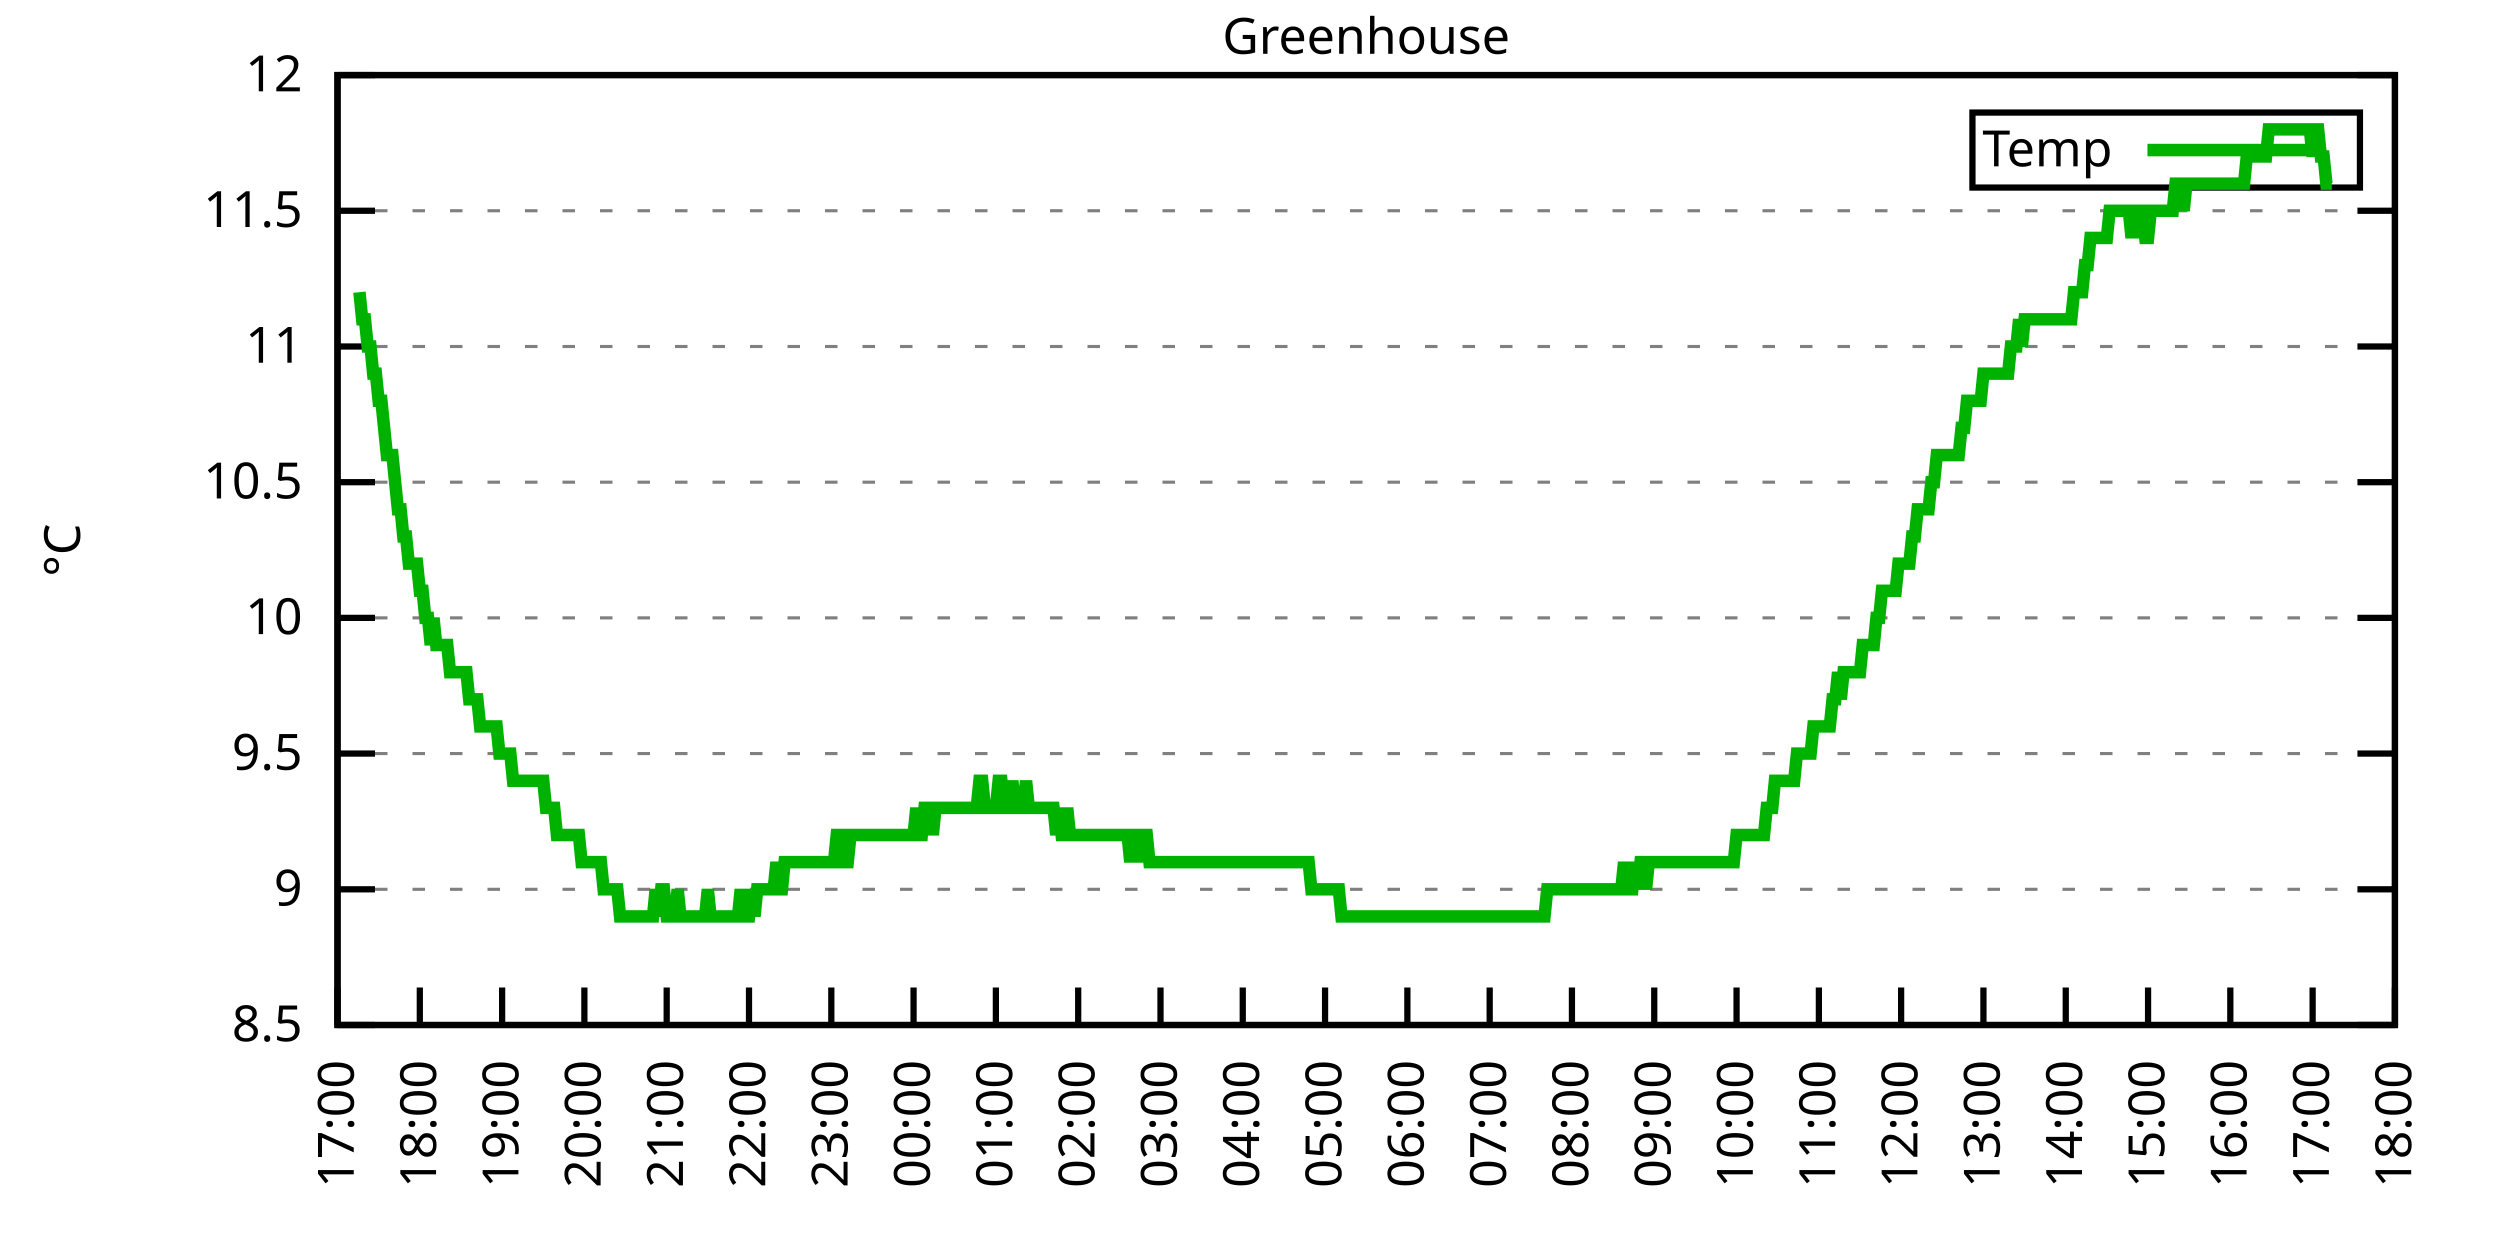
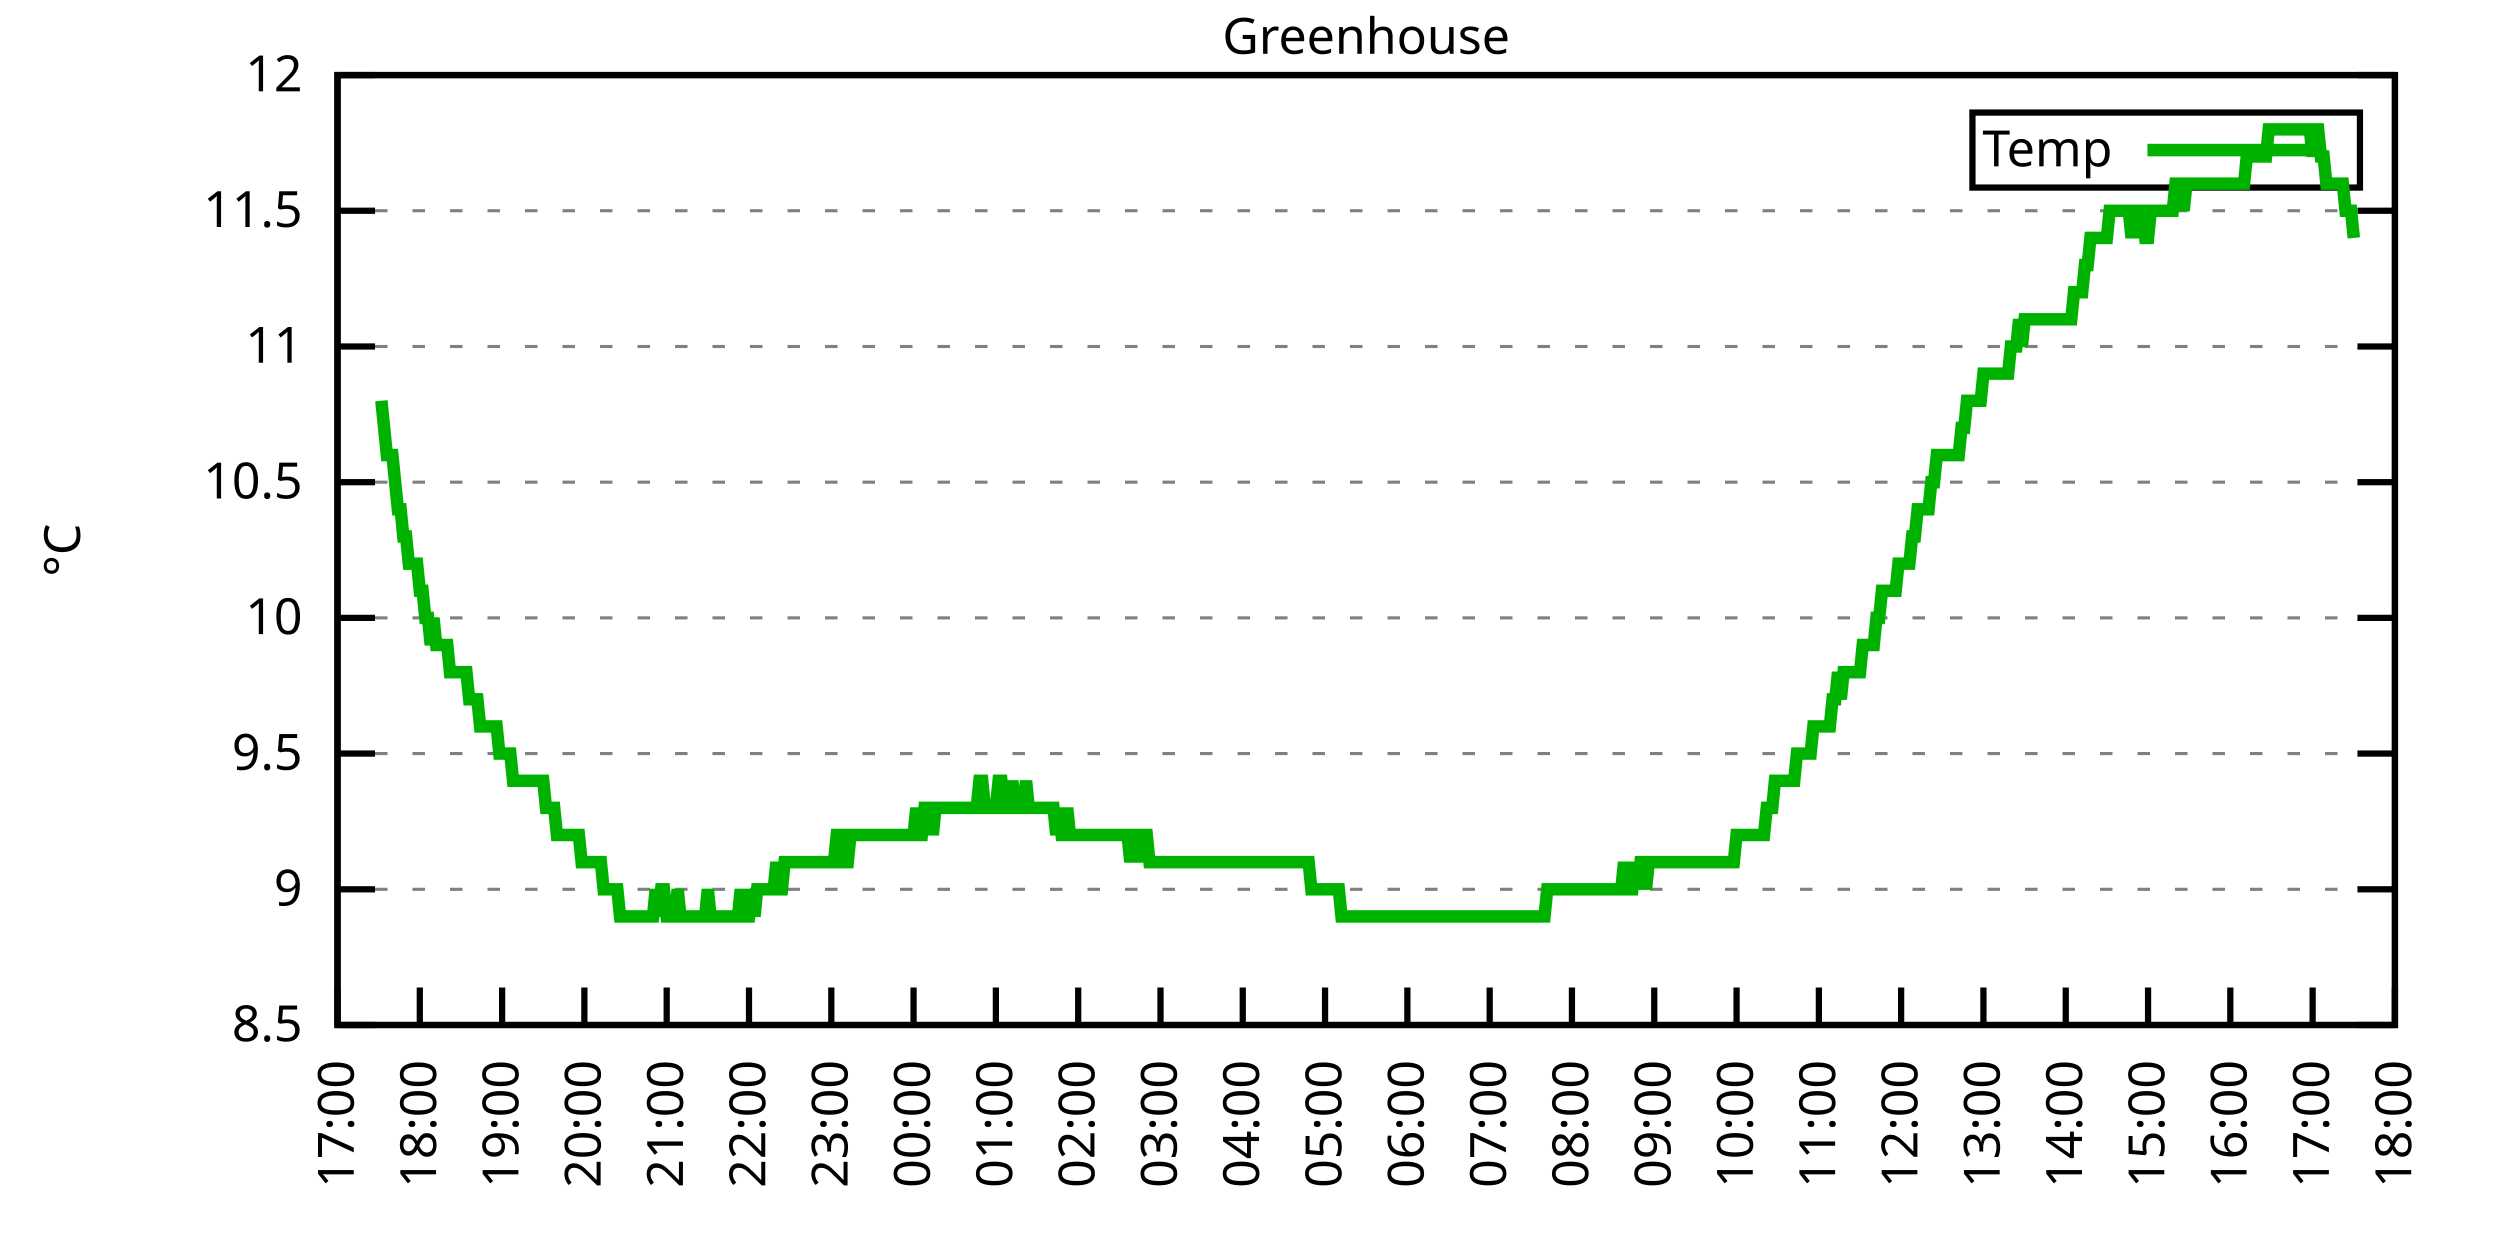
<svg xmlns="http://www.w3.org/2000/svg" xmlns:xlink="http://www.w3.org/1999/xlink" width="400" height="200" viewBox="0 0 400 200">
  <g id="gnuplot_canvas">
    <rect x="0" y="0" width="400" height="200" fill="none" />
    <defs>
      <circle id="gpDot" r="0.5" stroke-width="0.5" stroke="currentColor" />
      <path id="gpPt0" stroke-width="0.333" stroke="currentColor" d="M-1,0 h2 M0,-1 v2" />
      <path id="gpPt1" stroke-width="0.333" stroke="currentColor" d="M-1,-1 L1,1 M1,-1 L-1,1" />
      <path id="gpPt2" stroke-width="0.333" stroke="currentColor" d="M-1,0 L1,0 M0,-1 L0,1 M-1,-1 L1,1 M-1,1 L1,-1" />
      <rect id="gpPt3" stroke-width="0.333" stroke="currentColor" x="-1" y="-1" width="2" height="2" />
      <rect id="gpPt4" stroke-width="0.333" stroke="currentColor" fill="currentColor" x="-1" y="-1" width="2" height="2" />
      <circle id="gpPt5" stroke-width="0.333" stroke="currentColor" cx="0" cy="0" r="1" />
      <use xlink:href="#gpPt5" id="gpPt6" fill="currentColor" stroke="none" />
      <path id="gpPt7" stroke-width="0.333" stroke="currentColor" d="M0,-1.33 L-1.33,0.67 L1.33,0.67 z" />
      <use xlink:href="#gpPt7" id="gpPt8" fill="currentColor" stroke="none" />
      <use xlink:href="#gpPt7" id="gpPt9" stroke="currentColor" transform="rotate(180)" />
      <use xlink:href="#gpPt9" id="gpPt10" fill="currentColor" stroke="none" />
      <use xlink:href="#gpPt3" id="gpPt11" stroke="currentColor" transform="rotate(45)" />
      <use xlink:href="#gpPt11" id="gpPt12" fill="currentColor" stroke="none" />
      <path id="gpPt13" stroke-width="0.333" stroke="currentColor" d="M0,1.330 L1.265,0.411 L0.782,-1.067 L-0.782,-1.076 L-1.265,0.411 z" />
      <use xlink:href="#gpPt13" id="gpPt14" fill="currentColor" stroke="none" />
      <filter id="textbox" filterUnits="objectBoundingBox" x="0" y="0" height="1" width="1">
        <feFlood flood-color="white" flood-opacity="1" result="bgnd" />
        <feComposite in="SourceGraphic" in2="bgnd" operator="atop" />
      </filter>
      <filter id="greybox" filterUnits="objectBoundingBox" x="0" y="0" height="1" width="1">
        <feFlood flood-color="lightgrey" flood-opacity="1" result="grey" />
        <feComposite in="SourceGraphic" in2="grey" operator="atop" />
      </filter>
    </defs>
    <g fill="none" color="white" stroke="currentColor" stroke-width="1.00" stroke-linecap="butt" stroke-linejoin="miter">
</g>
    <g fill="none" color="black" stroke="currentColor" stroke-width="1.00" stroke-linecap="butt" stroke-linejoin="miter">
      <g stroke="none" shape-rendering="crispEdges">
        <polygon fill="rgb(255, 255, 255)" points="54.00,164.00 383.18,164.00 383.18,12.02 54.00,12.02 " />
      </g>
    </g>
    <g fill="none" color="black" stroke="currentColor" stroke-width="1.00" stroke-linecap="butt" stroke-linejoin="miter">
</g>
    <g fill="none" color="black" stroke="black" stroke-width="0.50" stroke-linecap="butt" stroke-linejoin="miter">
</g>
    <g fill="none" color="gray" stroke="currentColor" stroke-width="0.50" stroke-linecap="butt" stroke-linejoin="miter">
      <path stroke="gray" stroke-dasharray="2,4" class="gridline" d="M54.00,164.00 L383.19,164.00  " />
    </g>
    <g fill="none" color="gray" stroke="gray" stroke-width="1.00" stroke-linecap="butt" stroke-linejoin="miter">
</g>
    <g fill="none" color="black" stroke="currentColor" stroke-width="1.00" stroke-linecap="butt" stroke-linejoin="miter">
      <path stroke="black" d="M54.00,164.00 L60.00,164.00 M383.19,164.00 L377.19,164.00  " />
      <g transform="translate(48.40,166.60)" stroke="none" fill="black" font-family="Sans" font-size="8.00" text-anchor="end">
        <text>
          <tspan font-family="Sans"> 8.5</tspan>
        </text>
      </g>
    </g>
    <g fill="none" color="black" stroke="currentColor" stroke-width="1.00" stroke-linecap="butt" stroke-linejoin="miter">
</g>
    <g fill="none" color="black" stroke="black" stroke-width="0.50" stroke-linecap="butt" stroke-linejoin="miter">
</g>
    <g fill="none" color="gray" stroke="currentColor" stroke-width="0.50" stroke-linecap="butt" stroke-linejoin="miter">
      <path stroke="gray" stroke-dasharray="2,4" class="gridline" d="M54.00,142.29 L383.19,142.29  " />
    </g>
    <g fill="none" color="gray" stroke="gray" stroke-width="1.00" stroke-linecap="butt" stroke-linejoin="miter">
</g>
    <g fill="none" color="black" stroke="currentColor" stroke-width="1.00" stroke-linecap="butt" stroke-linejoin="miter">
      <path stroke="black" d="M54.00,142.29 L60.00,142.29 M383.19,142.29 L377.19,142.29  " />
      <g transform="translate(48.40,144.89)" stroke="none" fill="black" font-family="Sans" font-size="8.00" text-anchor="end">
        <text>
          <tspan font-family="Sans"> 9</tspan>
        </text>
      </g>
    </g>
    <g fill="none" color="black" stroke="currentColor" stroke-width="1.00" stroke-linecap="butt" stroke-linejoin="miter">
</g>
    <g fill="none" color="black" stroke="black" stroke-width="0.50" stroke-linecap="butt" stroke-linejoin="miter">
</g>
    <g fill="none" color="gray" stroke="currentColor" stroke-width="0.50" stroke-linecap="butt" stroke-linejoin="miter">
      <path stroke="gray" stroke-dasharray="2,4" class="gridline" d="M54.00,120.57 L383.19,120.57  " />
    </g>
    <g fill="none" color="gray" stroke="gray" stroke-width="1.00" stroke-linecap="butt" stroke-linejoin="miter">
</g>
    <g fill="none" color="black" stroke="currentColor" stroke-width="1.00" stroke-linecap="butt" stroke-linejoin="miter">
      <path stroke="black" d="M54.00,120.57 L60.00,120.57 M383.19,120.57 L377.19,120.57  " />
      <g transform="translate(48.40,123.17)" stroke="none" fill="black" font-family="Sans" font-size="8.00" text-anchor="end">
        <text>
          <tspan font-family="Sans"> 9.5</tspan>
        </text>
      </g>
    </g>
    <g fill="none" color="black" stroke="currentColor" stroke-width="1.00" stroke-linecap="butt" stroke-linejoin="miter">
</g>
    <g fill="none" color="black" stroke="black" stroke-width="0.50" stroke-linecap="butt" stroke-linejoin="miter">
</g>
    <g fill="none" color="gray" stroke="currentColor" stroke-width="0.50" stroke-linecap="butt" stroke-linejoin="miter">
      <path stroke="gray" stroke-dasharray="2,4" class="gridline" d="M54.00,98.86 L383.19,98.86  " />
    </g>
    <g fill="none" color="gray" stroke="gray" stroke-width="1.00" stroke-linecap="butt" stroke-linejoin="miter">
</g>
    <g fill="none" color="black" stroke="currentColor" stroke-width="1.00" stroke-linecap="butt" stroke-linejoin="miter">
      <path stroke="black" d="M54.00,98.86 L60.00,98.86 M383.19,98.86 L377.19,98.86  " />
      <g transform="translate(48.40,101.46)" stroke="none" fill="black" font-family="Sans" font-size="8.00" text-anchor="end">
        <text>
          <tspan font-family="Sans"> 10</tspan>
        </text>
      </g>
    </g>
    <g fill="none" color="black" stroke="currentColor" stroke-width="1.00" stroke-linecap="butt" stroke-linejoin="miter">
</g>
    <g fill="none" color="black" stroke="black" stroke-width="0.50" stroke-linecap="butt" stroke-linejoin="miter">
</g>
    <g fill="none" color="gray" stroke="currentColor" stroke-width="0.50" stroke-linecap="butt" stroke-linejoin="miter">
      <path stroke="gray" stroke-dasharray="2,4" class="gridline" d="M54.00,77.15 L383.19,77.15  " />
    </g>
    <g fill="none" color="gray" stroke="gray" stroke-width="1.00" stroke-linecap="butt" stroke-linejoin="miter">
</g>
    <g fill="none" color="black" stroke="currentColor" stroke-width="1.00" stroke-linecap="butt" stroke-linejoin="miter">
      <path stroke="black" d="M54.00,77.15 L60.00,77.15 M383.19,77.15 L377.19,77.15  " />
      <g transform="translate(48.40,79.75)" stroke="none" fill="black" font-family="Sans" font-size="8.00" text-anchor="end">
        <text>
          <tspan font-family="Sans"> 10.5</tspan>
        </text>
      </g>
    </g>
    <g fill="none" color="black" stroke="currentColor" stroke-width="1.00" stroke-linecap="butt" stroke-linejoin="miter">
</g>
    <g fill="none" color="black" stroke="black" stroke-width="0.50" stroke-linecap="butt" stroke-linejoin="miter">
</g>
    <g fill="none" color="gray" stroke="currentColor" stroke-width="0.50" stroke-linecap="butt" stroke-linejoin="miter">
      <path stroke="gray" stroke-dasharray="2,4" class="gridline" d="M54.00,55.44 L383.19,55.44  " />
    </g>
    <g fill="none" color="gray" stroke="gray" stroke-width="1.00" stroke-linecap="butt" stroke-linejoin="miter">
</g>
    <g fill="none" color="black" stroke="currentColor" stroke-width="1.00" stroke-linecap="butt" stroke-linejoin="miter">
      <path stroke="black" d="M54.00,55.44 L60.00,55.44 M383.19,55.44 L377.19,55.44  " />
      <g transform="translate(48.40,58.04)" stroke="none" fill="black" font-family="Sans" font-size="8.00" text-anchor="end">
        <text>
          <tspan font-family="Sans"> 11</tspan>
        </text>
      </g>
    </g>
    <g fill="none" color="black" stroke="currentColor" stroke-width="1.00" stroke-linecap="butt" stroke-linejoin="miter">
</g>
    <g fill="none" color="black" stroke="black" stroke-width="0.50" stroke-linecap="butt" stroke-linejoin="miter">
</g>
    <g fill="none" color="gray" stroke="currentColor" stroke-width="0.50" stroke-linecap="butt" stroke-linejoin="miter">
      <path stroke="gray" stroke-dasharray="2,4" class="gridline" d="M54.00,33.72 L383.19,33.72  " />
    </g>
    <g fill="none" color="gray" stroke="gray" stroke-width="1.00" stroke-linecap="butt" stroke-linejoin="miter">
</g>
    <g fill="none" color="black" stroke="currentColor" stroke-width="1.00" stroke-linecap="butt" stroke-linejoin="miter">
      <path stroke="black" d="M54.00,33.72 L60.00,33.72 M383.19,33.72 L377.19,33.72  " />
      <g transform="translate(48.40,36.32)" stroke="none" fill="black" font-family="Sans" font-size="8.00" text-anchor="end">
        <text>
          <tspan font-family="Sans"> 11.5</tspan>
        </text>
      </g>
    </g>
    <g fill="none" color="black" stroke="currentColor" stroke-width="1.00" stroke-linecap="butt" stroke-linejoin="miter">
</g>
    <g fill="none" color="black" stroke="black" stroke-width="0.50" stroke-linecap="butt" stroke-linejoin="miter">
</g>
    <g fill="none" color="gray" stroke="currentColor" stroke-width="0.50" stroke-linecap="butt" stroke-linejoin="miter">
      <path stroke="gray" stroke-dasharray="2,4" class="gridline" d="M54.00,12.01 L383.19,12.01  " />
    </g>
    <g fill="none" color="gray" stroke="gray" stroke-width="1.00" stroke-linecap="butt" stroke-linejoin="miter">
</g>
    <g fill="none" color="black" stroke="currentColor" stroke-width="1.00" stroke-linecap="butt" stroke-linejoin="miter">
      <path stroke="black" d="M54.00,12.01 L60.00,12.01 M383.19,12.01 L377.19,12.01  " />
      <g transform="translate(48.40,14.61)" stroke="none" fill="black" font-family="Sans" font-size="8.00" text-anchor="end">
        <text>
          <tspan font-family="Sans"> 12</tspan>
        </text>
      </g>
    </g>
    <g fill="none" color="black" stroke="currentColor" stroke-width="1.00" stroke-linecap="butt" stroke-linejoin="miter">
      <path stroke="black" d="M54.00,164.00 L54.00,158.00  " />
      <g transform="translate(56.60,169.60) rotate(270.00)" stroke="none" fill="black" font-family="Sans" font-size="8.00" text-anchor="end">
        <text>
          <tspan font-family="Sans">17:00</tspan>
        </text>
      </g>
    </g>
    <g fill="none" color="black" stroke="currentColor" stroke-width="1.00" stroke-linecap="butt" stroke-linejoin="miter">
      <path stroke="black" d="M67.17,164.00 L67.17,158.00  " />
      <g transform="translate(69.77,169.60) rotate(270.00)" stroke="none" fill="black" font-family="Sans" font-size="8.00" text-anchor="end">
        <text>
          <tspan font-family="Sans">18:00</tspan>
        </text>
      </g>
    </g>
    <g fill="none" color="black" stroke="currentColor" stroke-width="1.00" stroke-linecap="butt" stroke-linejoin="miter">
      <path stroke="black" d="M80.34,164.00 L80.34,158.00  " />
      <g transform="translate(82.94,169.60) rotate(270.00)" stroke="none" fill="black" font-family="Sans" font-size="8.00" text-anchor="end">
        <text>
          <tspan font-family="Sans">19:00</tspan>
        </text>
      </g>
    </g>
    <g fill="none" color="black" stroke="currentColor" stroke-width="1.00" stroke-linecap="butt" stroke-linejoin="miter">
      <path stroke="black" d="M93.50,164.00 L93.50,158.00  " />
      <g transform="translate(96.10,169.60) rotate(270.00)" stroke="none" fill="black" font-family="Sans" font-size="8.00" text-anchor="end">
        <text>
          <tspan font-family="Sans">20:00</tspan>
        </text>
      </g>
    </g>
    <g fill="none" color="black" stroke="currentColor" stroke-width="1.00" stroke-linecap="butt" stroke-linejoin="miter">
      <path stroke="black" d="M106.67,164.00 L106.67,158.00  " />
      <g transform="translate(109.27,169.60) rotate(270.00)" stroke="none" fill="black" font-family="Sans" font-size="8.00" text-anchor="end">
        <text>
          <tspan font-family="Sans">21:00</tspan>
        </text>
      </g>
    </g>
    <g fill="none" color="black" stroke="currentColor" stroke-width="1.00" stroke-linecap="butt" stroke-linejoin="miter">
      <path stroke="black" d="M119.84,164.00 L119.84,158.00  " />
      <g transform="translate(122.44,169.60) rotate(270.00)" stroke="none" fill="black" font-family="Sans" font-size="8.00" text-anchor="end">
        <text>
          <tspan font-family="Sans">22:00</tspan>
        </text>
      </g>
    </g>
    <g fill="none" color="black" stroke="currentColor" stroke-width="1.00" stroke-linecap="butt" stroke-linejoin="miter">
      <path stroke="black" d="M133.01,164.00 L133.01,158.00  " />
      <g transform="translate(135.61,169.60) rotate(270.00)" stroke="none" fill="black" font-family="Sans" font-size="8.00" text-anchor="end">
        <text>
          <tspan font-family="Sans">23:00</tspan>
        </text>
      </g>
    </g>
    <g fill="none" color="black" stroke="currentColor" stroke-width="1.00" stroke-linecap="butt" stroke-linejoin="miter">
      <path stroke="black" d="M146.17,164.00 L146.17,158.00  " />
      <g transform="translate(148.77,169.60) rotate(270.00)" stroke="none" fill="black" font-family="Sans" font-size="8.00" text-anchor="end">
        <text>
          <tspan font-family="Sans">00:00</tspan>
        </text>
      </g>
    </g>
    <g fill="none" color="black" stroke="currentColor" stroke-width="1.00" stroke-linecap="butt" stroke-linejoin="miter">
      <path stroke="black" d="M159.34,164.00 L159.34,158.00  " />
      <g transform="translate(161.94,169.60) rotate(270.00)" stroke="none" fill="black" font-family="Sans" font-size="8.00" text-anchor="end">
        <text>
          <tspan font-family="Sans">01:00</tspan>
        </text>
      </g>
    </g>
    <g fill="none" color="black" stroke="currentColor" stroke-width="1.00" stroke-linecap="butt" stroke-linejoin="miter">
      <path stroke="black" d="M172.51,164.00 L172.51,158.00  " />
      <g transform="translate(175.11,169.60) rotate(270.00)" stroke="none" fill="black" font-family="Sans" font-size="8.00" text-anchor="end">
        <text>
          <tspan font-family="Sans">02:00</tspan>
        </text>
      </g>
    </g>
    <g fill="none" color="black" stroke="currentColor" stroke-width="1.00" stroke-linecap="butt" stroke-linejoin="miter">
      <path stroke="black" d="M185.68,164.00 L185.68,158.00  " />
      <g transform="translate(188.28,169.60) rotate(270.00)" stroke="none" fill="black" font-family="Sans" font-size="8.00" text-anchor="end">
        <text>
          <tspan font-family="Sans">03:00</tspan>
        </text>
      </g>
    </g>
    <g fill="none" color="black" stroke="currentColor" stroke-width="1.00" stroke-linecap="butt" stroke-linejoin="miter">
      <path stroke="black" d="M198.84,164.00 L198.84,158.00  " />
      <g transform="translate(201.44,169.60) rotate(270.00)" stroke="none" fill="black" font-family="Sans" font-size="8.00" text-anchor="end">
        <text>
          <tspan font-family="Sans">04:00</tspan>
        </text>
      </g>
    </g>
    <g fill="none" color="black" stroke="currentColor" stroke-width="1.00" stroke-linecap="butt" stroke-linejoin="miter">
      <path stroke="black" d="M212.01,164.00 L212.01,158.00  " />
      <g transform="translate(214.61,169.60) rotate(270.00)" stroke="none" fill="black" font-family="Sans" font-size="8.00" text-anchor="end">
        <text>
          <tspan font-family="Sans">05:00</tspan>
        </text>
      </g>
    </g>
    <g fill="none" color="black" stroke="currentColor" stroke-width="1.00" stroke-linecap="butt" stroke-linejoin="miter">
      <path stroke="black" d="M225.18,164.00 L225.18,158.00  " />
      <g transform="translate(227.78,169.60) rotate(270.00)" stroke="none" fill="black" font-family="Sans" font-size="8.00" text-anchor="end">
        <text>
          <tspan font-family="Sans">06:00</tspan>
        </text>
      </g>
    </g>
    <g fill="none" color="black" stroke="currentColor" stroke-width="1.00" stroke-linecap="butt" stroke-linejoin="miter">
      <path stroke="black" d="M238.35,164.00 L238.35,158.00  " />
      <g transform="translate(240.95,169.60) rotate(270.00)" stroke="none" fill="black" font-family="Sans" font-size="8.00" text-anchor="end">
        <text>
          <tspan font-family="Sans">07:00</tspan>
        </text>
      </g>
    </g>
    <g fill="none" color="black" stroke="currentColor" stroke-width="1.00" stroke-linecap="butt" stroke-linejoin="miter">
      <path stroke="black" d="M251.51,164.00 L251.51,158.00  " />
      <g transform="translate(254.11,169.60) rotate(270.00)" stroke="none" fill="black" font-family="Sans" font-size="8.00" text-anchor="end">
        <text>
          <tspan font-family="Sans">08:00</tspan>
        </text>
      </g>
    </g>
    <g fill="none" color="black" stroke="currentColor" stroke-width="1.00" stroke-linecap="butt" stroke-linejoin="miter">
      <path stroke="black" d="M264.68,164.00 L264.68,158.00  " />
      <g transform="translate(267.28,169.60) rotate(270.00)" stroke="none" fill="black" font-family="Sans" font-size="8.00" text-anchor="end">
        <text>
          <tspan font-family="Sans">09:00</tspan>
        </text>
      </g>
    </g>
    <g fill="none" color="black" stroke="currentColor" stroke-width="1.00" stroke-linecap="butt" stroke-linejoin="miter">
      <path stroke="black" d="M277.85,164.00 L277.85,158.00  " />
      <g transform="translate(280.45,169.60) rotate(270.00)" stroke="none" fill="black" font-family="Sans" font-size="8.00" text-anchor="end">
        <text>
          <tspan font-family="Sans">10:00</tspan>
        </text>
      </g>
    </g>
    <g fill="none" color="black" stroke="currentColor" stroke-width="1.00" stroke-linecap="butt" stroke-linejoin="miter">
      <path stroke="black" d="M291.02,164.00 L291.02,158.00  " />
      <g transform="translate(293.62,169.60) rotate(270.00)" stroke="none" fill="black" font-family="Sans" font-size="8.00" text-anchor="end">
        <text>
          <tspan font-family="Sans">11:00</tspan>
        </text>
      </g>
    </g>
    <g fill="none" color="black" stroke="currentColor" stroke-width="1.00" stroke-linecap="butt" stroke-linejoin="miter">
      <path stroke="black" d="M304.18,164.00 L304.18,158.00  " />
      <g transform="translate(306.78,169.60) rotate(270.00)" stroke="none" fill="black" font-family="Sans" font-size="8.00" text-anchor="end">
        <text>
          <tspan font-family="Sans">12:00</tspan>
        </text>
      </g>
    </g>
    <g fill="none" color="black" stroke="currentColor" stroke-width="1.00" stroke-linecap="butt" stroke-linejoin="miter">
      <path stroke="black" d="M317.35,164.00 L317.35,158.00  " />
      <g transform="translate(319.95,169.60) rotate(270.00)" stroke="none" fill="black" font-family="Sans" font-size="8.00" text-anchor="end">
        <text>
          <tspan font-family="Sans">13:00</tspan>
        </text>
      </g>
    </g>
    <g fill="none" color="black" stroke="currentColor" stroke-width="1.00" stroke-linecap="butt" stroke-linejoin="miter">
      <path stroke="black" d="M330.52,164.00 L330.52,158.00  " />
      <g transform="translate(333.12,169.60) rotate(270.00)" stroke="none" fill="black" font-family="Sans" font-size="8.00" text-anchor="end">
        <text>
          <tspan font-family="Sans">14:00</tspan>
        </text>
      </g>
    </g>
    <g fill="none" color="black" stroke="currentColor" stroke-width="1.00" stroke-linecap="butt" stroke-linejoin="miter">
      <path stroke="black" d="M343.69,164.00 L343.69,158.00  " />
      <g transform="translate(346.29,169.60) rotate(270.00)" stroke="none" fill="black" font-family="Sans" font-size="8.00" text-anchor="end">
        <text>
          <tspan font-family="Sans">15:00</tspan>
        </text>
      </g>
    </g>
    <g fill="none" color="black" stroke="currentColor" stroke-width="1.00" stroke-linecap="butt" stroke-linejoin="miter">
      <path stroke="black" d="M356.85,164.00 L356.85,158.00  " />
      <g transform="translate(359.45,169.60) rotate(270.00)" stroke="none" fill="black" font-family="Sans" font-size="8.00" text-anchor="end">
        <text>
          <tspan font-family="Sans">16:00</tspan>
        </text>
      </g>
    </g>
    <g fill="none" color="black" stroke="currentColor" stroke-width="1.00" stroke-linecap="butt" stroke-linejoin="miter">
      <path stroke="black" d="M370.02,164.00 L370.02,158.00  " />
      <g transform="translate(372.62,169.60) rotate(270.00)" stroke="none" fill="black" font-family="Sans" font-size="8.00" text-anchor="end">
        <text>
          <tspan font-family="Sans">17:00</tspan>
        </text>
      </g>
    </g>
    <g fill="none" color="black" stroke="currentColor" stroke-width="1.00" stroke-linecap="butt" stroke-linejoin="miter">
      <path stroke="black" d="M383.19,164.00 L383.19,158.00  " />
      <g transform="translate(385.79,169.60) rotate(270.00)" stroke="none" fill="black" font-family="Sans" font-size="8.00" text-anchor="end">
        <text>
          <tspan font-family="Sans">18:00</tspan>
        </text>
      </g>
    </g>
    <g fill="none" color="black" stroke="currentColor" stroke-width="1.00" stroke-linecap="butt" stroke-linejoin="miter">
</g>
    <g fill="none" color="black" stroke="currentColor" stroke-width="1.00" stroke-linecap="butt" stroke-linejoin="miter">
      <path stroke="black" d="M54.00,12.01 L54.00,164.00 L383.19,164.00 L383.19,12.01 L54.00,12.01 Z  " />
    </g>
    <g fill="none" color="black" stroke="currentColor" stroke-width="1.00" stroke-linecap="butt" stroke-linejoin="miter">
</g>
    <g fill="none" color="black" stroke="currentColor" stroke-width="1.00" stroke-linecap="butt" stroke-linejoin="miter">
      <path stroke="black" d="M315.59,30.01 L315.59,18.01 L377.59,18.01 L377.59,30.01 L315.59,30.01 Z  " />
    </g>
    <g id="Greenhouse_plot_1">
      <g fill="none" color="white" stroke="black" stroke-width="2.00" stroke-linecap="butt" stroke-linejoin="miter">
</g>
      <g fill="none" color="black" stroke="currentColor" stroke-width="2.00" stroke-linecap="butt" stroke-linejoin="miter">
        <g transform="translate(337.99,26.61)" stroke="none" fill="black" font-family="Sans" font-size="8.00" text-anchor="end">
          <text>
            <tspan font-family="Sans">Temp</tspan>
          </text>
        </g>
      </g>
      <g fill="none" color="black" stroke="currentColor" stroke-width="2.00" stroke-linecap="butt" stroke-linejoin="miter">
-         <path stroke="rgb(  0, 178,   0)" d="M343.59,24.01 L371.99,24.01 M57.51,46.75 L57.95,51.09 L58.39,51.09 L58.83,55.44 L59.27,55.44 L59.71,59.78   L60.14,59.78 L60.58,64.12 L61.02,64.12 L61.46,68.46 L61.90,72.81 L62.34,72.81 L62.78,72.81 L63.22,77.15   L63.66,81.49 L64.10,81.49 L64.53,85.83 L64.97,85.83 L65.41,90.18 L65.85,90.18 L66.29,90.18 L66.73,90.18   L67.17,94.52 L67.61,94.52 L68.05,98.86 L68.48,98.86 L68.92,103.20 L69.36,98.86 L69.80,103.20 L70.24,103.20   L70.68,103.20 L71.12,103.20 L71.56,103.20 L72.00,107.55 L72.43,107.55 L72.87,107.55 L73.31,107.55 L73.75,107.55   L74.19,107.55 L74.63,107.55 L75.07,111.89 L75.51,111.89 L75.95,111.89 L76.38,111.89 L76.82,116.23 L77.26,116.23   L77.70,116.23 L78.14,116.23 L78.58,116.23 L79.02,116.23 L79.46,116.23 L79.90,120.57 L80.34,120.57 L80.77,120.57   L81.21,120.57 L81.65,120.57 L82.09,124.92 L82.53,124.92 L82.97,124.92 L83.41,124.92 L83.85,124.92 L84.29,124.92   L84.72,124.92 L85.16,124.92 L85.60,124.92 L86.04,124.92 L86.48,124.92 L86.92,124.92 L87.36,129.26 L87.80,129.26   L88.24,129.26 L88.67,129.26 L89.11,133.60 L89.55,133.60 L89.99,133.60 L90.43,133.60 L90.87,133.60 L91.31,133.60   L91.75,133.60 L92.19,133.60 L92.62,133.60 L93.06,137.94 L93.50,137.94 L93.94,137.94 L94.38,137.94 L94.82,137.94   L95.26,137.94 L95.70,137.94 L96.14,137.94 L96.58,142.29 L97.01,142.29 L97.45,142.29 L97.89,142.29 L98.33,142.29   L98.77,142.29 L99.21,146.63 L99.65,146.63 L100.09,146.63 L100.53,146.63 L100.96,146.63 L101.40,146.63 L101.84,146.63   L102.28,146.63 L102.72,146.63 L103.16,146.63 L103.60,146.63 L104.04,146.63 L104.48,146.63 L104.91,142.29 L105.35,146.63   L105.79,142.29 L106.23,142.29 L106.67,146.63 L107.11,146.63 L107.55,146.63 L107.99,146.63 L108.43,142.29 L108.87,146.63   L109.30,146.63 L109.74,146.63 L110.18,146.63 L110.62,146.63 L111.06,146.63 L111.50,146.63 L111.94,146.63 L112.38,146.63   L112.82,146.63 L113.25,142.29 L113.69,146.63 L114.13,146.63 L114.57,146.63 L115.01,146.63 L115.45,146.63 L115.89,146.63   L116.33,146.63 L116.77,146.63 L117.20,146.63 L117.64,146.63 L118.08,146.63 L118.52,142.29 L118.96,146.63 L119.40,146.63   L119.84,146.63 L120.28,142.29 L120.72,146.63 L121.15,142.29 L121.59,142.29 L122.03,142.29 L122.47,142.29 L122.91,142.29   L123.35,142.29 L123.79,142.29 L124.23,137.94 L124.67,142.29 L125.11,142.29 L125.54,137.94 L125.98,137.94 L126.42,137.94   L126.86,137.94 L127.30,137.94 L127.74,137.94 L128.18,137.94 L128.62,137.94 L129.06,137.94 L129.49,137.94 L129.93,137.94   L130.37,137.94 L130.81,137.94 L131.25,137.94 L131.69,137.94 L132.13,137.94 L132.57,137.94 L133.01,137.94 L133.44,137.94   L133.88,133.60 L134.32,133.60 L134.76,137.94 L135.20,137.94 L135.64,137.94 L136.08,133.60 L136.52,133.60 L136.96,133.60   L137.39,133.60 L137.83,133.60 L138.27,133.60 L138.71,133.60 L139.15,133.60 L139.59,133.60 L140.03,133.60 L140.47,133.60   L140.91,133.60 L141.35,133.60 L141.78,133.60 L142.22,133.60 L142.66,133.60 L143.10,133.60 L143.54,133.60 L143.98,133.60   L144.42,133.60 L144.86,133.60 L145.30,133.60 L145.73,133.60 L146.17,133.60 L146.61,129.26 L147.05,133.60 L147.49,133.60   L147.93,129.26 L148.37,129.26 L148.81,129.26 L149.25,133.60 L149.68,129.26 L150.12,129.26 L150.56,129.26 L151.00,129.26   L151.44,129.26 L151.88,129.26 L152.32,129.26 L152.76,129.26 L153.20,129.26 L153.63,129.26 L154.07,129.26 L154.51,129.26   L154.95,129.26 L155.39,129.26 L155.83,129.26 L156.27,129.26 L156.71,124.92 L157.15,124.92 L157.59,129.26 L158.02,129.26   L158.46,129.26 L158.90,129.26 L159.34,129.26 L159.78,124.92 L160.22,124.92 L160.66,129.26 L161.10,129.26 L161.54,129.26   L161.97,124.92 L162.41,129.26 L162.85,129.26 L163.29,129.26 L163.73,129.26 L164.17,124.92 L164.61,129.26 L165.05,129.26   L165.49,129.26 L165.92,129.26 L166.36,129.26 L166.80,129.26 L167.24,129.26 L167.68,129.26 L168.12,129.26 L168.56,129.26   L169.00,133.60 L169.44,129.26 L169.87,133.60 L170.31,133.60 L170.75,129.26 L171.19,133.60 L171.63,133.60 L172.07,133.60   L172.51,133.60 L172.95,133.60 L173.39,133.60 L173.83,133.60 L174.26,133.60 L174.70,133.60 L175.14,133.60 L175.58,133.60   L176.02,133.60 L176.46,133.60 L176.90,133.60 L177.34,133.60 L177.78,133.60 L178.21,133.60 L178.65,133.60 L179.09,133.60   L179.53,133.60 L179.97,133.60 L180.41,133.60 L180.85,137.94 L181.29,133.60 L181.73,133.60 L182.16,137.94 L182.60,133.60   L183.04,133.60 L183.48,133.60 L183.92,137.94 L184.36,137.94 L184.80,137.94 L185.24,137.94 L185.68,137.94 L186.11,137.94   L186.55,137.94 L186.99,137.94 L187.43,137.94 L187.87,137.94 L188.31,137.94 L188.75,137.94 L189.19,137.94 L189.63,137.94   L190.07,137.94 L190.50,137.94 L190.94,137.94 L191.38,137.94 L191.82,137.94 L192.26,137.94 L192.70,137.94 L193.14,137.94   L193.58,137.94 L194.02,137.94 L194.45,137.94 L194.89,137.94 L195.33,137.94 L195.77,137.94 L196.21,137.94 L196.65,137.94   L197.09,137.94 L197.53,137.94 L197.97,137.94 L198.40,137.94 L198.84,137.94 L199.28,137.94 L199.72,137.94 L200.16,137.94   L200.60,137.94 L201.04,137.94 L201.48,137.94 L201.92,137.94 L202.35,137.94 L202.79,137.94 L203.23,137.94 L203.67,137.94   L204.11,137.94 L204.55,137.94 L204.99,137.94 L205.43,137.94 L205.87,137.94 L206.31,137.94 L206.74,137.94 L207.18,137.94   L207.62,137.94 L208.06,137.94 L208.50,137.94 L208.94,137.94 L209.38,137.94 L209.82,142.29 L210.26,142.29 L210.69,142.29   L211.13,142.29 L211.57,142.29 L212.01,142.29 L212.45,142.29 L212.89,142.29 L213.33,142.29 L213.77,142.29 L214.21,142.29   L214.64,146.63 L215.08,146.63 L215.52,146.63 L215.96,146.63 L216.40,146.63 L216.84,146.63 L217.28,146.63 L217.72,146.63   L218.16,146.63 L218.60,146.63 L219.03,146.63 L219.47,146.63 L219.91,146.63 L220.35,146.63 L220.79,146.63 L221.23,146.63   L221.67,146.63 L222.11,146.63 L222.55,146.63 L222.98,146.63 L223.42,146.63 L223.86,146.63 L224.30,146.63 L224.74,146.63   L225.18,146.63 L225.62,146.63 L226.06,146.63 L226.50,146.63 L226.93,146.63 L227.37,146.63 L227.81,146.63 L228.25,146.63   L228.69,146.63 L229.13,146.63 L229.57,146.63 L230.01,146.63 L230.45,146.63 L230.88,146.63 L231.32,146.63 L231.76,146.63   L232.20,146.63 L232.64,146.63 L233.08,146.63 L233.52,146.63 L233.96,146.63 L234.40,146.63 L234.84,146.63 L235.27,146.63   L235.71,146.63 L236.15,146.63 L236.59,146.63 L237.03,146.63 L237.47,146.63 L237.91,146.63 L238.35,146.63 L238.79,146.63   L239.22,146.63 L239.66,146.63 L240.10,146.63 L240.54,146.63 L240.98,146.63 L241.42,146.63 L241.86,146.63 L242.30,146.63   L242.74,146.63 L243.17,146.63 L243.61,146.63 L244.05,146.63 L244.49,146.63 L244.93,146.63 L245.37,146.63 L245.81,146.63   L246.25,146.63 L246.69,146.63 L247.12,146.63 L247.56,142.29 L248.00,142.29 L248.44,142.29 L248.88,142.29 L249.32,142.29   L249.76,142.29 L250.20,142.29 L250.64,142.29 L251.08,142.29 L251.51,142.29 L251.95,142.29 L252.39,142.29 L252.83,142.29   L253.27,142.29 L253.71,142.29 L254.15,142.29 L254.59,142.29 L255.03,142.29 L255.46,142.29 L255.90,142.29 L256.34,142.29   L256.78,142.29 L257.22,142.29 L257.66,142.29 L258.10,142.29 L258.54,142.29 L258.98,142.29 L259.41,142.29 L259.85,137.94   L260.29,142.29 L260.73,142.29 L261.17,142.29 L261.61,137.94 L262.05,142.29 L262.49,137.94 L262.93,137.94 L263.36,142.29   L263.80,137.94 L264.24,137.94 L264.68,137.94 L265.12,137.94 L265.56,137.94 L266.00,137.94 L266.44,137.94 L266.88,137.94   L267.32,137.94 L267.75,137.94 L268.19,137.94 L268.63,137.94 L269.07,137.94 L269.51,137.94 L269.95,137.94 L270.39,137.94   L270.83,137.94 L271.27,137.94 L271.70,137.94 L272.14,137.94 L272.58,137.94 L273.02,137.94 L273.46,137.94 L273.90,137.94   L274.34,137.94 L274.78,137.94 L275.22,137.94 L275.65,137.94 L276.09,137.94 L276.53,137.94 L276.97,137.94 L277.41,137.94   L277.85,133.60 L278.29,133.60 L278.73,133.60 L279.17,133.60 L279.60,133.60 L280.04,133.60 L280.48,133.60 L280.92,133.60   L281.36,133.60 L281.80,133.60 L282.24,133.60 L282.68,129.26 L283.12,129.26 L283.56,129.26 L283.99,124.92 L284.43,124.92   L284.87,124.92 L285.31,124.92 L285.75,124.92 L286.19,124.92 L286.63,124.92 L287.07,124.92 L287.51,120.57 L287.94,120.57   L288.38,120.57 L288.82,120.57 L289.26,120.57 L289.70,120.57 L290.14,116.23 L290.58,116.23 L291.02,116.23 L291.46,116.23   L291.89,116.23 L292.33,116.23 L292.77,116.23 L293.21,111.89 L293.65,111.89 L294.09,107.55 L294.53,111.89 L294.97,107.55   L295.41,107.55 L295.84,107.55 L296.28,107.55 L296.72,107.55 L297.16,107.55 L297.60,107.55 L298.04,103.20 L298.48,103.20   L298.92,103.20 L299.36,103.20 L299.80,103.20 L300.23,98.86 L300.67,98.86 L301.11,94.52 L301.55,94.52 L301.99,94.52   L302.43,94.52 L302.87,94.52 L303.31,94.52 L303.75,90.18 L304.18,90.18 L304.62,90.18 L305.06,90.18 L305.50,90.18   L305.94,85.83 L306.38,85.83 L306.82,81.49 L307.26,81.49 L307.70,81.49 L308.13,81.49 L308.57,81.49 L309.01,77.15   L309.45,77.15 L309.89,72.81 L310.33,72.81 L310.77,72.81 L311.21,72.81 L311.65,72.81 L312.08,72.81 L312.52,72.81   L312.96,72.81 L313.40,72.81 L313.84,68.46 L314.28,68.46 L314.72,64.12 L315.16,64.12 L315.60,64.12 L316.04,64.12   L316.47,64.12 L316.91,64.12 L317.35,59.78 L317.79,59.78 L318.23,59.78 L318.67,59.78 L319.11,59.78 L319.55,59.78   L319.99,59.78 L320.42,59.78 L320.86,59.78 L321.30,59.78 L321.74,55.44 L322.18,55.44 L322.62,55.44 L323.06,51.09   L323.50,55.44 L323.94,51.09 L324.37,51.09 L324.81,51.09 L325.25,51.09 L325.69,51.09 L326.13,51.09 L326.57,51.09   L327.01,51.09 L327.45,51.09 L327.89,51.09 L328.33,51.09 L328.76,51.09 L329.20,51.09 L329.64,51.09 L330.08,51.09   L330.52,51.09 L330.96,51.09 L331.40,51.09 L331.84,46.75 L332.28,46.75 L332.71,46.75 L333.15,46.75 L333.59,42.41   L334.03,42.41 L334.47,38.07 L334.91,38.07 L335.35,38.07 L335.79,38.07 L336.23,38.07 L336.66,38.07 L337.10,38.07   L337.54,33.72 L337.98,33.72 L338.42,33.72 L338.86,33.72 L339.30,33.72 L339.74,33.72 L340.18,33.72 L340.61,33.72   L341.05,38.07 L341.49,33.72 L341.93,38.07 L342.37,33.72 L342.81,33.72 L343.25,38.07 L343.69,38.07 L344.13,33.72   L344.57,33.72 L345.00,33.72 L345.44,33.72 L345.88,33.72 L346.32,33.72 L346.76,33.72 L347.20,33.72 L347.64,33.72   L348.08,29.38 L348.52,29.38 L348.95,29.38 L349.39,33.72 L349.83,29.38 L350.27,29.38 L350.71,29.38 L351.15,29.38   L351.59,29.38 L352.03,29.38 L352.47,29.38 L352.90,29.38 L353.34,29.38 L353.78,29.38 L354.22,29.38 L354.66,29.38   L355.10,29.38 L355.54,29.38 L355.98,29.38 L356.42,29.38 L356.85,29.38 L357.29,29.38 L357.73,29.38 L358.17,29.38   L358.61,29.38 L359.05,29.38 L359.49,25.04 L359.93,25.04 L360.37,25.04 L360.81,25.04 L361.24,25.04 L361.68,25.04   L362.12,25.04 L362.56,25.04 L363.00,20.70 L363.44,20.70 L363.88,20.70 L364.32,20.70 L364.76,20.70 L365.19,20.70   L365.63,20.70 L366.07,20.70 L366.51,20.70 L366.95,20.70 L367.39,20.70 L367.83,20.70 L368.27,20.70 L368.71,20.70   L369.14,20.70 L369.58,20.70 L370.02,25.04 L370.46,20.70 L370.90,20.70 L371.34,25.04 L371.78,25.04 L372.22,29.38   L372.66,29.38 L373.09,29.38  " />
+         <path stroke="rgb(  0, 178,   0)" d="M343.59,24.01 L371.99,24.01 M61.02,64.12 L61.46,68.46 L61.90,72.81 L62.34,72.81 L62.78,72.81 L63.22,77.15   L63.66,81.49 L64.10,81.49 L64.53,85.83 L64.97,85.83 L65.41,90.18 L65.85,90.18 L66.29,90.18 L66.73,90.18   L67.17,94.52 L67.61,94.52 L68.05,98.86 L68.48,98.86 L68.92,103.20 L69.36,98.86 L69.80,103.20 L70.24,103.20   L70.68,103.20 L71.12,103.20 L71.56,103.20 L72.00,107.55 L72.43,107.55 L72.87,107.55 L73.31,107.55 L73.75,107.55   L74.19,107.55 L74.63,107.55 L75.07,111.89 L75.51,111.89 L75.95,111.89 L76.38,111.89 L76.82,116.23 L77.26,116.23   L77.70,116.23 L78.14,116.23 L78.58,116.23 L79.02,116.23 L79.46,116.23 L79.90,120.57 L80.34,120.57 L80.77,120.57   L81.21,120.57 L81.65,120.57 L82.09,124.92 L82.53,124.92 L82.97,124.92 L83.41,124.92 L83.85,124.92 L84.29,124.92   L84.72,124.92 L85.16,124.92 L85.60,124.92 L86.04,124.92 L86.48,124.92 L86.92,124.92 L87.36,129.26 L87.80,129.26   L88.24,129.26 L88.67,129.26 L89.11,133.60 L89.55,133.60 L89.99,133.60 L90.43,133.60 L90.87,133.60 L91.31,133.60   L91.75,133.60 L92.19,133.60 L92.62,133.60 L93.06,137.94 L93.50,137.94 L93.94,137.94 L94.38,137.94 L94.82,137.94   L95.26,137.94 L95.70,137.94 L96.14,137.94 L96.58,142.29 L97.01,142.29 L97.45,142.29 L97.89,142.29 L98.33,142.29   L98.77,142.29 L99.21,146.63 L99.65,146.63 L100.09,146.63 L100.53,146.63 L100.96,146.63 L101.40,146.63 L101.84,146.63   L102.28,146.63 L102.72,146.63 L103.16,146.63 L103.60,146.63 L104.04,146.63 L104.48,146.63 L104.91,142.29 L105.35,146.63   L105.79,142.29 L106.23,142.29 L106.67,146.63 L107.11,146.63 L107.55,146.63 L107.99,146.63 L108.43,142.29 L108.87,146.63   L109.30,146.63 L109.74,146.63 L110.18,146.63 L110.62,146.63 L111.06,146.63 L111.50,146.63 L111.94,146.63 L112.38,146.63   L112.82,146.63 L113.25,142.29 L113.69,146.63 L114.13,146.63 L114.57,146.63 L115.01,146.63 L115.45,146.63 L115.89,146.63   L116.33,146.63 L116.77,146.63 L117.20,146.63 L117.64,146.63 L118.08,146.63 L118.52,142.29 L118.96,146.63 L119.40,146.63   L119.84,146.63 L120.28,142.29 L120.72,146.63 L121.15,142.29 L121.59,142.29 L122.03,142.29 L122.47,142.29 L122.91,142.29   L123.35,142.29 L123.79,142.29 L124.23,137.94 L124.67,142.29 L125.11,142.29 L125.54,137.94 L125.98,137.94 L126.42,137.94   L126.86,137.94 L127.30,137.94 L127.74,137.94 L128.18,137.94 L128.62,137.94 L129.06,137.94 L129.49,137.94 L129.93,137.94   L130.37,137.94 L130.81,137.94 L131.25,137.94 L131.69,137.94 L132.13,137.94 L132.57,137.94 L133.01,137.94 L133.44,137.94   L133.88,133.60 L134.32,133.60 L134.76,137.94 L135.20,137.94 L135.64,137.94 L136.08,133.60 L136.52,133.60 L136.96,133.60   L137.39,133.60 L137.83,133.60 L138.27,133.60 L138.71,133.60 L139.15,133.60 L139.59,133.60 L140.03,133.60 L140.47,133.60   L140.91,133.60 L141.35,133.60 L141.78,133.60 L142.22,133.60 L142.66,133.60 L143.10,133.60 L143.54,133.60 L143.98,133.60   L144.42,133.60 L144.86,133.60 L145.30,133.60 L145.73,133.60 L146.17,133.60 L146.61,129.26 L147.05,133.60 L147.49,133.60   L147.93,129.26 L148.37,129.26 L148.81,129.26 L149.25,133.60 L149.68,129.26 L150.12,129.26 L150.56,129.26 L151.00,129.26   L151.44,129.26 L151.88,129.26 L152.32,129.26 L152.76,129.26 L153.20,129.26 L153.63,129.26 L154.07,129.26 L154.51,129.26   L154.95,129.26 L155.39,129.26 L155.83,129.26 L156.27,129.26 L156.71,124.92 L157.15,124.92 L157.59,129.26 L158.02,129.26   L158.46,129.26 L158.90,129.26 L159.34,129.26 L159.78,124.92 L160.22,124.92 L160.66,129.26 L161.10,129.26 L161.54,129.26   L161.97,124.92 L162.41,129.26 L162.85,129.26 L163.29,129.26 L163.73,129.26 L164.17,124.92 L164.61,129.26 L165.05,129.26   L165.49,129.26 L165.92,129.26 L166.36,129.26 L166.80,129.26 L167.24,129.26 L167.68,129.26 L168.12,129.26 L168.56,129.26   L169.00,133.60 L169.44,129.26 L169.87,133.60 L170.31,133.60 L170.75,129.26 L171.19,133.60 L171.63,133.60 L172.07,133.60   L172.51,133.60 L172.95,133.60 L173.39,133.60 L173.83,133.60 L174.26,133.60 L174.70,133.60 L175.14,133.60 L175.58,133.60   L176.02,133.60 L176.46,133.60 L176.90,133.60 L177.34,133.60 L177.78,133.60 L178.21,133.60 L178.65,133.60 L179.09,133.60   L179.53,133.60 L179.97,133.60 L180.41,133.60 L180.85,137.94 L181.29,133.60 L181.73,133.60 L182.16,137.94 L182.60,133.60   L183.04,133.60 L183.48,133.60 L183.92,137.94 L184.36,137.94 L184.80,137.94 L185.24,137.94 L185.68,137.94 L186.11,137.94   L186.55,137.94 L186.99,137.94 L187.43,137.94 L187.87,137.94 L188.31,137.94 L188.75,137.94 L189.19,137.94 L189.63,137.94   L190.07,137.94 L190.50,137.94 L190.94,137.94 L191.38,137.94 L191.82,137.94 L192.26,137.94 L192.70,137.94 L193.14,137.94   L193.58,137.94 L194.02,137.94 L194.45,137.94 L194.89,137.94 L195.33,137.94 L195.77,137.94 L196.21,137.94 L196.65,137.94   L197.09,137.94 L197.53,137.94 L197.97,137.94 L198.40,137.94 L198.84,137.94 L199.28,137.94 L199.72,137.94 L200.16,137.94   L200.60,137.94 L201.04,137.94 L201.48,137.94 L201.92,137.94 L202.35,137.94 L202.79,137.94 L203.23,137.94 L203.67,137.94   L204.11,137.94 L204.55,137.94 L204.99,137.94 L205.43,137.94 L205.87,137.94 L206.31,137.94 L206.74,137.94 L207.18,137.94   L207.62,137.94 L208.06,137.94 L208.50,137.94 L208.94,137.94 L209.38,137.94 L209.82,142.29 L210.26,142.29 L210.69,142.29   L211.13,142.29 L211.57,142.29 L212.01,142.29 L212.45,142.29 L212.89,142.29 L213.33,142.29 L213.77,142.29 L214.21,142.29   L214.64,146.63 L215.08,146.63 L215.52,146.63 L215.96,146.63 L216.40,146.63 L216.84,146.63 L217.28,146.63 L217.72,146.63   L218.16,146.63 L218.60,146.63 L219.03,146.63 L219.47,146.63 L219.91,146.63 L220.35,146.63 L220.79,146.63 L221.23,146.63   L221.67,146.63 L222.11,146.63 L222.55,146.63 L222.98,146.63 L223.42,146.63 L223.86,146.63 L224.30,146.63 L224.74,146.63   L225.18,146.63 L225.62,146.63 L226.06,146.63 L226.50,146.63 L226.93,146.63 L227.37,146.63 L227.81,146.63 L228.25,146.63   L228.69,146.63 L229.13,146.63 L229.57,146.63 L230.01,146.63 L230.45,146.63 L230.88,146.63 L231.32,146.63 L231.76,146.63   L232.20,146.63 L232.64,146.63 L233.08,146.63 L233.52,146.63 L233.96,146.63 L234.40,146.63 L234.84,146.63 L235.27,146.63   L235.71,146.63 L236.15,146.63 L236.59,146.63 L237.03,146.63 L237.47,146.63 L237.91,146.63 L238.35,146.63 L238.79,146.63   L239.22,146.63 L239.66,146.63 L240.10,146.63 L240.54,146.63 L240.98,146.63 L241.42,146.63 L241.86,146.63 L242.30,146.63   L242.74,146.63 L243.17,146.63 L243.61,146.63 L244.05,146.63 L244.49,146.63 L244.93,146.63 L245.37,146.63 L245.81,146.63   L246.25,146.63 L246.69,146.63 L247.12,146.63 L247.56,142.29 L248.00,142.29 L248.44,142.29 L248.88,142.29 L249.32,142.29   L249.76,142.29 L250.20,142.29 L250.64,142.29 L251.08,142.29 L251.51,142.29 L251.95,142.29 L252.39,142.29 L252.83,142.29   L253.27,142.29 L253.71,142.29 L254.15,142.29 L254.59,142.29 L255.03,142.29 L255.46,142.29 L255.90,142.29 L256.34,142.29   L256.78,142.29 L257.22,142.29 L257.66,142.29 L258.10,142.29 L258.54,142.29 L258.98,142.29 L259.41,142.29 L259.85,137.94   L260.29,142.29 L260.73,142.29 L261.17,142.29 L261.61,137.94 L262.05,142.29 L262.49,137.94 L262.93,137.94 L263.36,142.29   L263.80,137.94 L264.24,137.94 L264.68,137.94 L265.12,137.94 L265.56,137.94 L266.00,137.94 L266.44,137.94 L266.88,137.94   L267.32,137.94 L267.75,137.94 L268.19,137.94 L268.63,137.94 L269.07,137.94 L269.51,137.94 L269.95,137.94 L270.39,137.94   L270.83,137.94 L271.27,137.94 L271.70,137.94 L272.14,137.94 L272.58,137.94 L273.02,137.94 L273.46,137.94 L273.90,137.94   L274.34,137.94 L274.78,137.94 L275.22,137.94 L275.65,137.94 L276.09,137.94 L276.53,137.94 L276.97,137.94 L277.41,137.94   L277.85,133.60 L278.29,133.60 L278.73,133.60 L279.17,133.60 L279.60,133.60 L280.04,133.60 L280.48,133.60 L280.92,133.60   L281.36,133.60 L281.80,133.60 L282.24,133.60 L282.68,129.26 L283.12,129.26 L283.56,129.26 L283.99,124.92 L284.43,124.92   L284.87,124.92 L285.31,124.92 L285.75,124.92 L286.19,124.92 L286.63,124.92 L287.07,124.92 L287.51,120.57 L287.94,120.57   L288.38,120.57 L288.82,120.57 L289.26,120.57 L289.70,120.57 L290.14,116.23 L290.58,116.23 L291.02,116.23 L291.46,116.23   L291.89,116.23 L292.33,116.23 L292.77,116.23 L293.21,111.89 L293.65,111.89 L294.09,107.55 L294.53,111.89 L294.97,107.55   L295.41,107.55 L295.84,107.55 L296.28,107.55 L296.72,107.55 L297.16,107.55 L297.60,107.55 L298.04,103.20 L298.48,103.20   L298.92,103.20 L299.36,103.20 L299.80,103.20 L300.23,98.86 L300.67,98.86 L301.11,94.52 L301.55,94.52 L301.99,94.52   L302.43,94.52 L302.87,94.52 L303.31,94.52 L303.75,90.18 L304.18,90.18 L304.62,90.18 L305.06,90.18 L305.50,90.18   L305.94,85.83 L306.38,85.83 L306.82,81.49 L307.26,81.49 L307.70,81.49 L308.13,81.49 L308.57,81.49 L309.01,77.15   L309.45,77.15 L309.89,72.81 L310.33,72.81 L310.77,72.81 L311.21,72.81 L311.65,72.81 L312.08,72.81 L312.52,72.81   L312.96,72.81 L313.40,72.81 L313.84,68.46 L314.28,68.46 L314.72,64.12 L315.16,64.12 L315.60,64.12 L316.04,64.12   L316.47,64.12 L316.91,64.12 L317.35,59.78 L317.79,59.78 L318.23,59.78 L318.67,59.78 L319.11,59.78 L319.55,59.78   L319.99,59.78 L320.42,59.78 L320.86,59.78 L321.30,59.78 L321.74,55.44 L322.18,55.44 L322.62,55.44 L323.06,51.09   L323.50,55.44 L323.94,51.09 L324.37,51.09 L324.81,51.09 L325.25,51.09 L325.69,51.09 L326.13,51.09 L326.57,51.09   L327.01,51.09 L327.45,51.09 L327.89,51.09 L328.33,51.09 L328.76,51.09 L329.20,51.09 L329.64,51.09 L330.08,51.09   L330.52,51.09 L330.96,51.09 L331.40,51.09 L331.84,46.75 L332.28,46.75 L332.71,46.75 L333.15,46.75 L333.59,42.41   L334.03,42.41 L334.47,38.07 L334.91,38.07 L335.35,38.07 L335.79,38.07 L336.23,38.07 L336.66,38.07 L337.10,38.07   L337.54,33.72 L337.98,33.72 L338.42,33.72 L338.86,33.72 L339.30,33.72 L339.74,33.72 L340.18,33.72 L340.61,33.72   L341.05,38.07 L341.49,33.72 L341.93,38.07 L342.37,33.72 L342.81,33.72 L343.25,38.07 L343.69,38.07 L344.13,33.72   L344.57,33.72 L345.00,33.72 L345.44,33.72 L345.88,33.72 L346.32,33.72 L346.76,33.72 L347.20,33.72 L347.64,33.72   L348.08,29.38 L348.52,29.38 L348.95,29.38 L349.39,33.72 L349.83,29.38 L350.27,29.38 L350.71,29.38 L351.15,29.38   L351.59,29.38 L352.03,29.38 L352.47,29.38 L352.90,29.38 L353.34,29.38 L353.78,29.38 L354.22,29.38 L354.66,29.38   L355.10,29.38 L355.54,29.38 L355.98,29.38 L356.42,29.38 L356.85,29.38 L357.29,29.38 L357.73,29.38 L358.17,29.38   L358.61,29.38 L359.05,29.38 L359.49,25.04 L359.93,25.04 L360.37,25.04 L360.81,25.04 L361.24,25.04 L361.68,25.04   L362.12,25.04 L362.56,25.04 L363.00,20.70 L363.44,20.70 L363.88,20.70 L364.32,20.70 L364.76,20.70 L365.19,20.70   L365.63,20.70 L366.07,20.70 L366.51,20.70 L366.95,20.70 L367.39,20.70 L367.83,20.70 L368.27,20.70 L368.71,20.70   L369.14,20.70 L369.58,20.70 L370.02,25.04 L370.46,20.70 L370.90,20.70 L371.34,25.04 L371.78,25.04 L372.22,29.38   L372.66,29.38 L373.09,29.38 L373.53,29.38 L373.97,29.38 L374.41,29.38 L374.85,29.38 L375.29,33.72 L375.73,33.72   L376.17,33.72 L376.61,38.07  " />
      </g>
    </g>
    <g fill="none" color="black" stroke="currentColor" stroke-width="2.00" stroke-linecap="butt" stroke-linejoin="miter">
</g>
    <g fill="none" color="black" stroke="black" stroke-width="1.00" stroke-linecap="butt" stroke-linejoin="miter">
</g>
    <g fill="none" color="black" stroke="currentColor" stroke-width="1.00" stroke-linecap="butt" stroke-linejoin="miter">
      <path stroke="black" d="M54.00,12.01 L54.00,164.00 L383.19,164.00 L383.19,12.01 L54.00,12.01 Z  " />
      <g transform="translate(12.80,88.01) rotate(270.00)" stroke="none" fill="black" font-family="Sans" font-size="8.00" text-anchor="middle">
        <text>
          <tspan font-family="Sans">°C</tspan>
        </text>
      </g>
    </g>
    <g fill="none" color="black" stroke="currentColor" stroke-width="1.00" stroke-linecap="butt" stroke-linejoin="miter">
</g>
    <g fill="none" color="black" stroke="currentColor" stroke-width="1.00" stroke-linecap="butt" stroke-linejoin="miter">
      <g transform="translate(218.59,8.61)" stroke="none" fill="black" font-family="Sans" font-size="8.00" text-anchor="middle">
        <text>
          <tspan font-family="Sans">Greenhouse</tspan>
        </text>
      </g>
    </g>
    <g fill="none" color="black" stroke="currentColor" stroke-width="1.00" stroke-linecap="butt" stroke-linejoin="miter">
</g>
  </g>
</svg>
